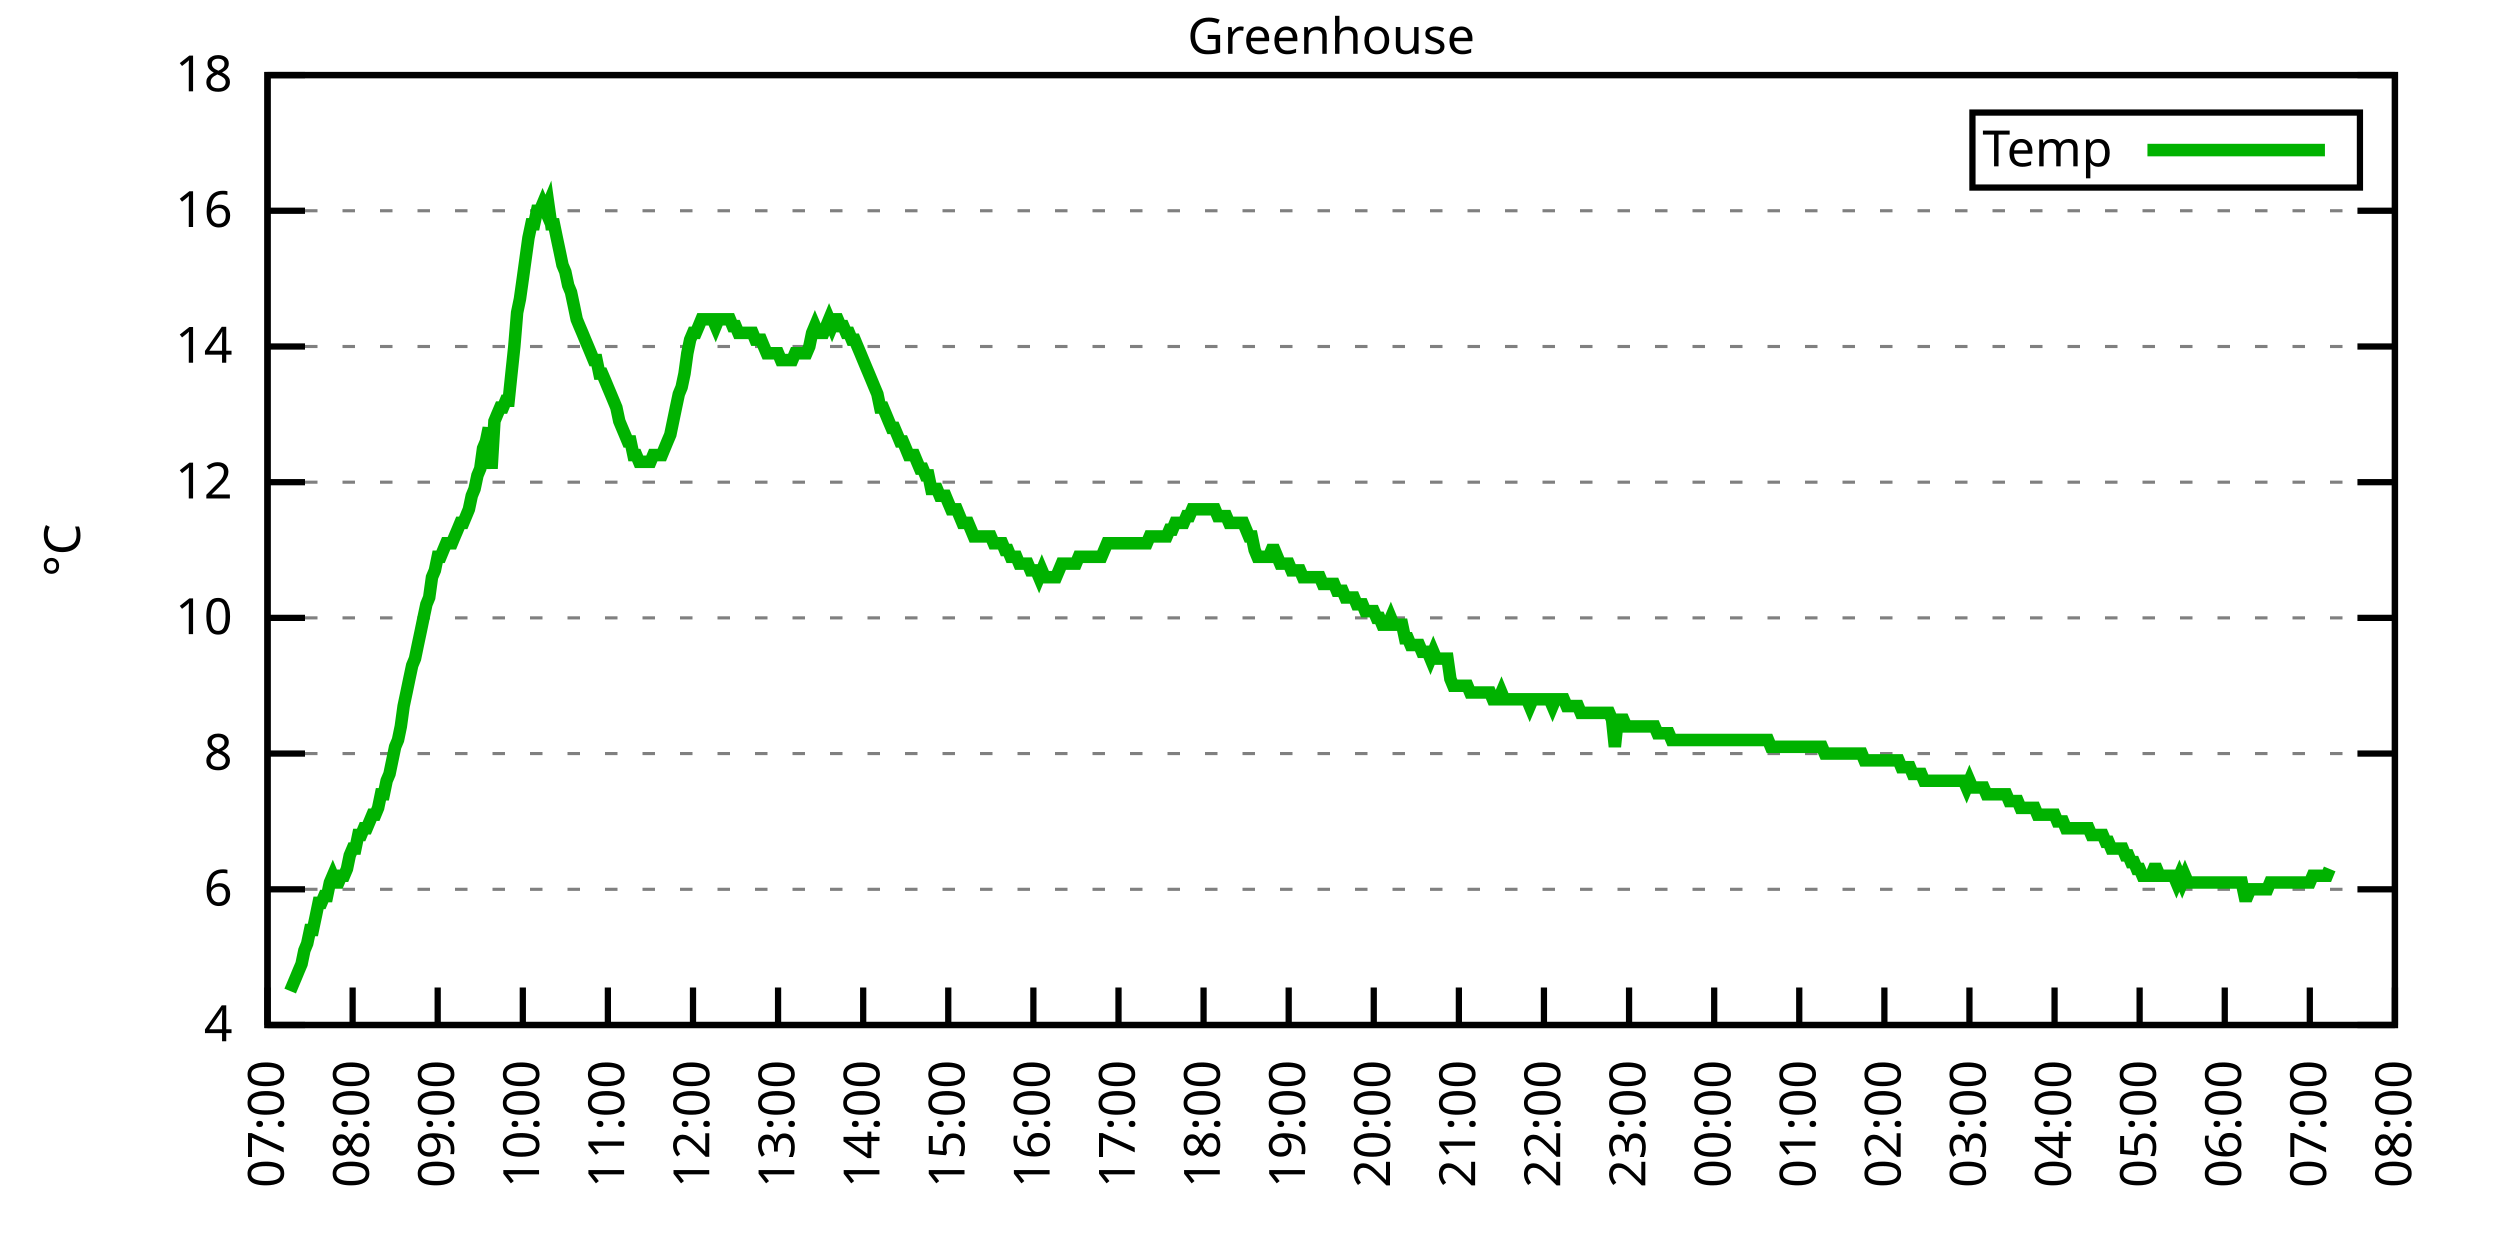
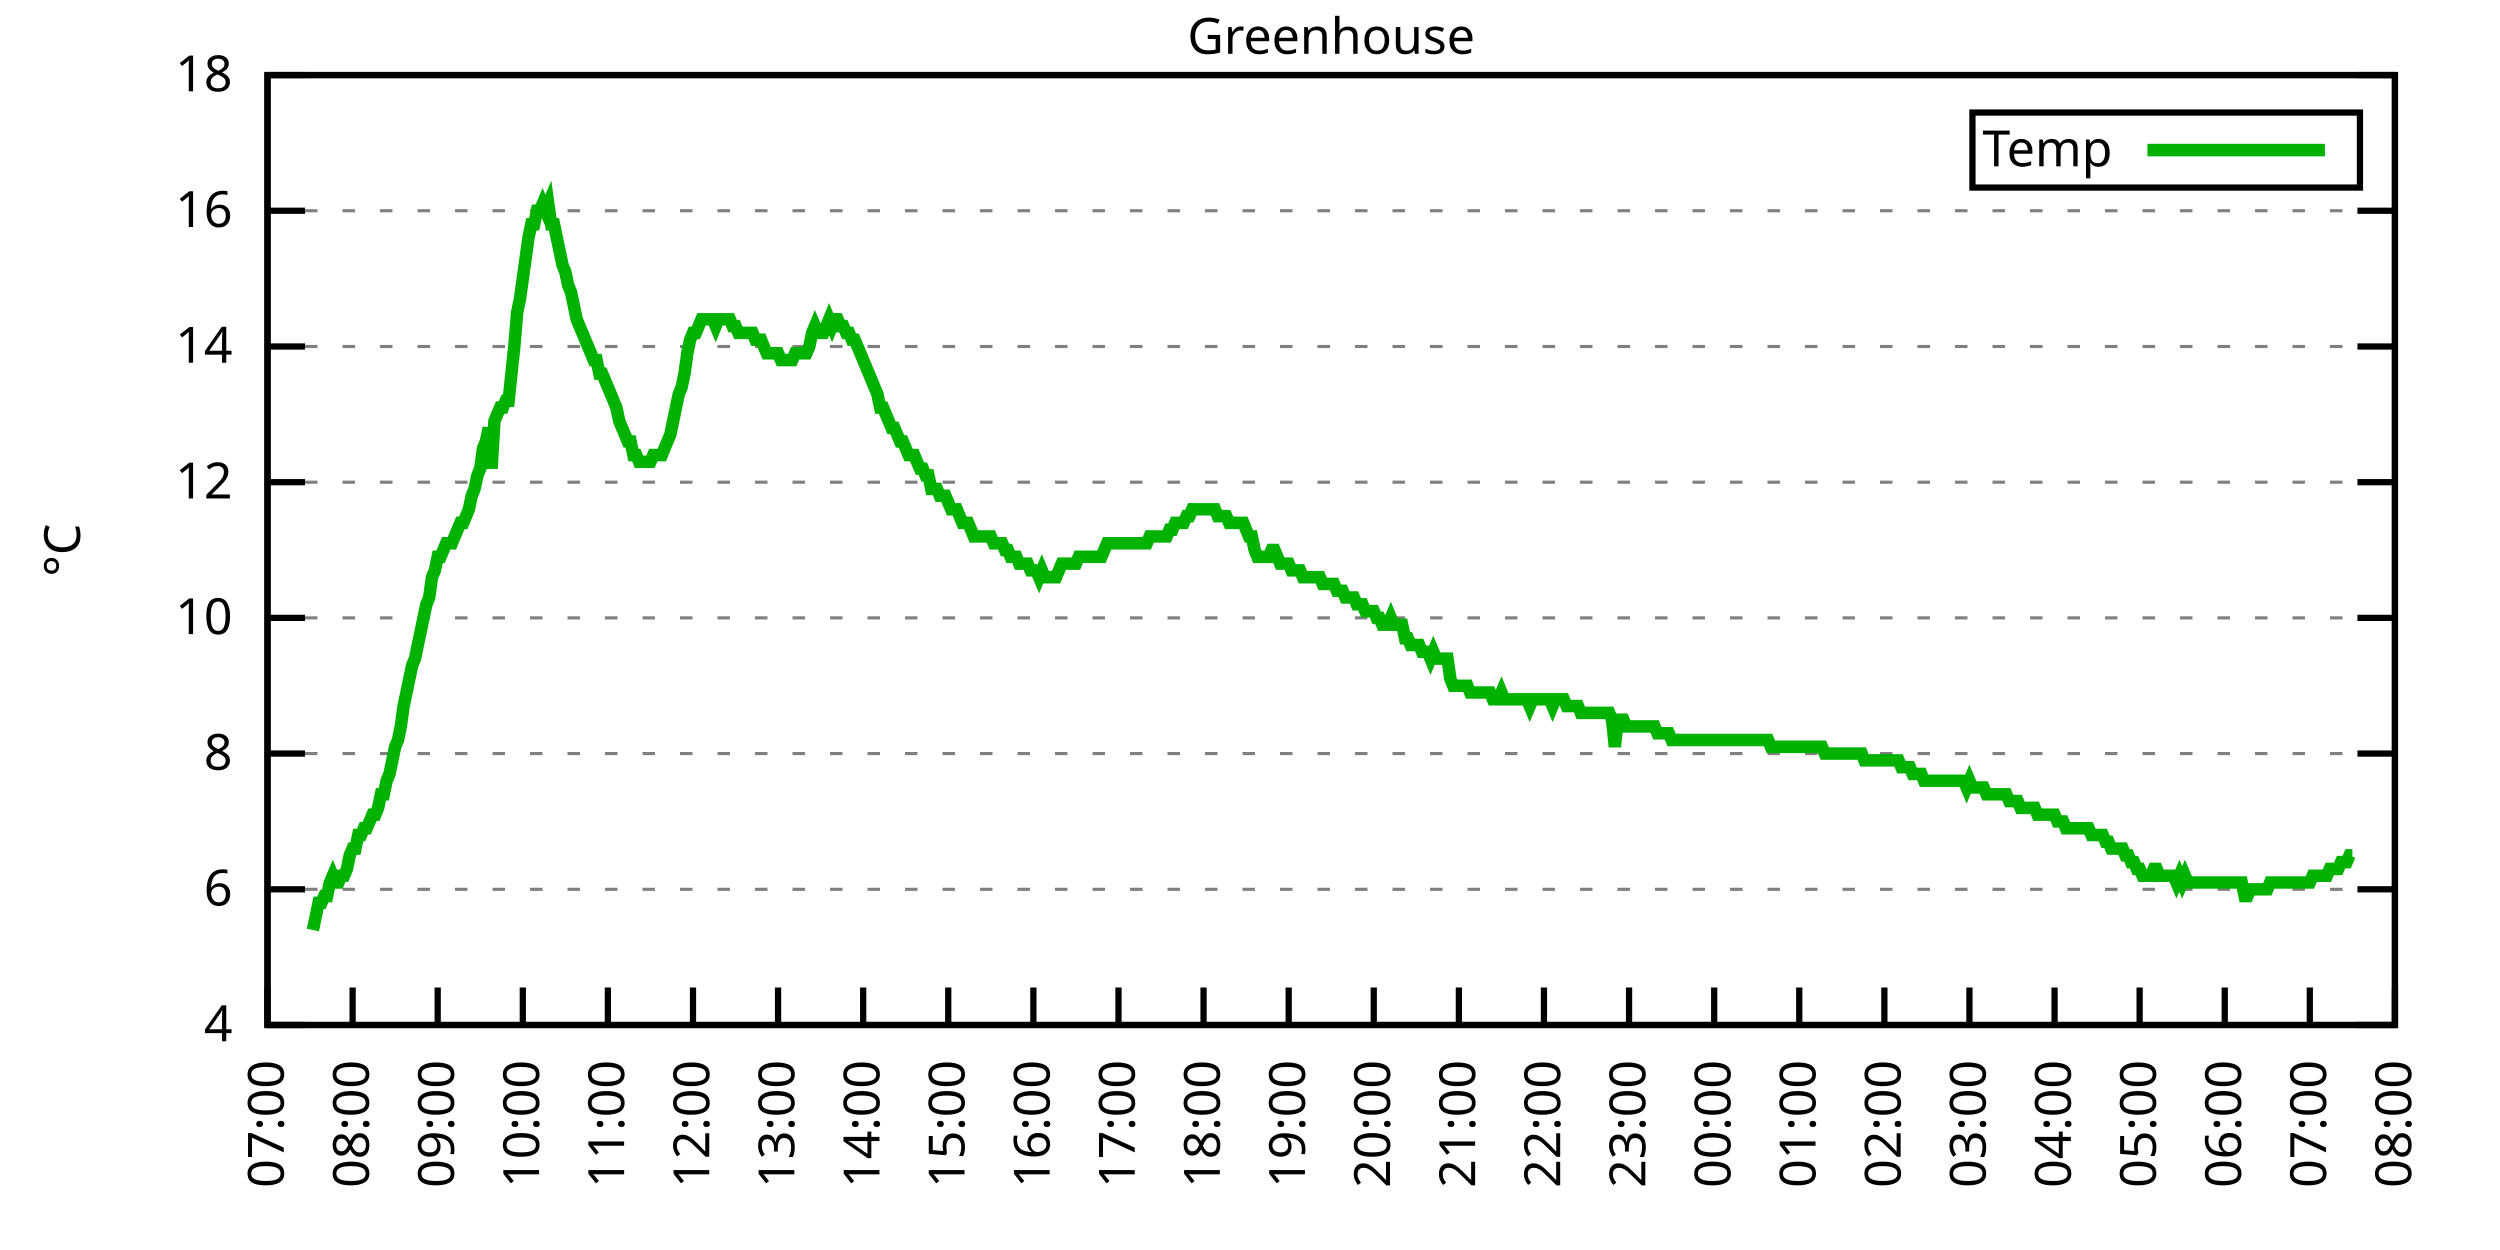
<svg xmlns="http://www.w3.org/2000/svg" xmlns:xlink="http://www.w3.org/1999/xlink" width="400" height="200" viewBox="0 0 400 200">
  <g id="gnuplot_canvas">
    <rect x="0" y="0" width="400" height="200" fill="none" />
    <defs>
      <circle id="gpDot" r="0.5" stroke-width="0.5" stroke="currentColor" />
      <path id="gpPt0" stroke-width="0.333" stroke="currentColor" d="M-1,0 h2 M0,-1 v2" />
      <path id="gpPt1" stroke-width="0.333" stroke="currentColor" d="M-1,-1 L1,1 M1,-1 L-1,1" />
      <path id="gpPt2" stroke-width="0.333" stroke="currentColor" d="M-1,0 L1,0 M0,-1 L0,1 M-1,-1 L1,1 M-1,1 L1,-1" />
      <rect id="gpPt3" stroke-width="0.333" stroke="currentColor" x="-1" y="-1" width="2" height="2" />
      <rect id="gpPt4" stroke-width="0.333" stroke="currentColor" fill="currentColor" x="-1" y="-1" width="2" height="2" />
      <circle id="gpPt5" stroke-width="0.333" stroke="currentColor" cx="0" cy="0" r="1" />
      <use xlink:href="#gpPt5" id="gpPt6" fill="currentColor" stroke="none" />
      <path id="gpPt7" stroke-width="0.333" stroke="currentColor" d="M0,-1.33 L-1.33,0.67 L1.33,0.67 z" />
      <use xlink:href="#gpPt7" id="gpPt8" fill="currentColor" stroke="none" />
      <use xlink:href="#gpPt7" id="gpPt9" stroke="currentColor" transform="rotate(180)" />
      <use xlink:href="#gpPt9" id="gpPt10" fill="currentColor" stroke="none" />
      <use xlink:href="#gpPt3" id="gpPt11" stroke="currentColor" transform="rotate(45)" />
      <use xlink:href="#gpPt11" id="gpPt12" fill="currentColor" stroke="none" />
      <path id="gpPt13" stroke-width="0.333" stroke="currentColor" d="M0,1.330 L1.265,0.411 L0.782,-1.067 L-0.782,-1.076 L-1.265,0.411 z" />
      <use xlink:href="#gpPt13" id="gpPt14" fill="currentColor" stroke="none" />
      <filter id="textbox" filterUnits="objectBoundingBox" x="0" y="0" height="1" width="1">
        <feFlood flood-color="white" flood-opacity="1" result="bgnd" />
        <feComposite in="SourceGraphic" in2="bgnd" operator="atop" />
      </filter>
      <filter id="greybox" filterUnits="objectBoundingBox" x="0" y="0" height="1" width="1">
        <feFlood flood-color="lightgrey" flood-opacity="1" result="grey" />
        <feComposite in="SourceGraphic" in2="grey" operator="atop" />
      </filter>
    </defs>
    <g fill="none" color="white" stroke="currentColor" stroke-width="1.00" stroke-linecap="butt" stroke-linejoin="miter">
</g>
    <g fill="none" color="black" stroke="currentColor" stroke-width="1.00" stroke-linecap="butt" stroke-linejoin="miter">
      <g stroke="none" shape-rendering="crispEdges">
        <polygon fill="rgb(255, 255, 255)" points="42.80,164.00 383.18,164.00 383.18,12.02 42.80,12.02 " />
      </g>
    </g>
    <g fill="none" color="black" stroke="currentColor" stroke-width="1.00" stroke-linecap="butt" stroke-linejoin="miter">
</g>
    <g fill="none" color="black" stroke="black" stroke-width="0.50" stroke-linecap="butt" stroke-linejoin="miter">
</g>
    <g fill="none" color="gray" stroke="currentColor" stroke-width="0.50" stroke-linecap="butt" stroke-linejoin="miter">
      <path stroke="gray" stroke-dasharray="2,4" class="gridline" d="M42.80,164.00 L383.19,164.00  " />
    </g>
    <g fill="none" color="gray" stroke="gray" stroke-width="1.00" stroke-linecap="butt" stroke-linejoin="miter">
</g>
    <g fill="none" color="black" stroke="currentColor" stroke-width="1.00" stroke-linecap="butt" stroke-linejoin="miter">
      <path stroke="black" d="M42.80,164.00 L48.80,164.00 M383.19,164.00 L377.19,164.00  " />
      <g transform="translate(37.20,166.60)" stroke="none" fill="black" font-family="Sans" font-size="8.00" text-anchor="end">
        <text>
          <tspan font-family="Sans"> 4</tspan>
        </text>
      </g>
    </g>
    <g fill="none" color="black" stroke="currentColor" stroke-width="1.00" stroke-linecap="butt" stroke-linejoin="miter">
</g>
    <g fill="none" color="black" stroke="black" stroke-width="0.50" stroke-linecap="butt" stroke-linejoin="miter">
</g>
    <g fill="none" color="gray" stroke="currentColor" stroke-width="0.50" stroke-linecap="butt" stroke-linejoin="miter">
      <path stroke="gray" stroke-dasharray="2,4" class="gridline" d="M42.80,142.29 L383.19,142.29  " />
    </g>
    <g fill="none" color="gray" stroke="gray" stroke-width="1.00" stroke-linecap="butt" stroke-linejoin="miter">
</g>
    <g fill="none" color="black" stroke="currentColor" stroke-width="1.00" stroke-linecap="butt" stroke-linejoin="miter">
      <path stroke="black" d="M42.80,142.29 L48.80,142.29 M383.19,142.29 L377.19,142.29  " />
      <g transform="translate(37.20,144.89)" stroke="none" fill="black" font-family="Sans" font-size="8.00" text-anchor="end">
        <text>
          <tspan font-family="Sans"> 6</tspan>
        </text>
      </g>
    </g>
    <g fill="none" color="black" stroke="currentColor" stroke-width="1.00" stroke-linecap="butt" stroke-linejoin="miter">
</g>
    <g fill="none" color="black" stroke="black" stroke-width="0.50" stroke-linecap="butt" stroke-linejoin="miter">
</g>
    <g fill="none" color="gray" stroke="currentColor" stroke-width="0.50" stroke-linecap="butt" stroke-linejoin="miter">
      <path stroke="gray" stroke-dasharray="2,4" class="gridline" d="M42.80,120.57 L383.19,120.57  " />
    </g>
    <g fill="none" color="gray" stroke="gray" stroke-width="1.00" stroke-linecap="butt" stroke-linejoin="miter">
</g>
    <g fill="none" color="black" stroke="currentColor" stroke-width="1.00" stroke-linecap="butt" stroke-linejoin="miter">
      <path stroke="black" d="M42.80,120.57 L48.80,120.57 M383.19,120.57 L377.19,120.57  " />
      <g transform="translate(37.20,123.17)" stroke="none" fill="black" font-family="Sans" font-size="8.00" text-anchor="end">
        <text>
          <tspan font-family="Sans"> 8</tspan>
        </text>
      </g>
    </g>
    <g fill="none" color="black" stroke="currentColor" stroke-width="1.00" stroke-linecap="butt" stroke-linejoin="miter">
</g>
    <g fill="none" color="black" stroke="black" stroke-width="0.50" stroke-linecap="butt" stroke-linejoin="miter">
</g>
    <g fill="none" color="gray" stroke="currentColor" stroke-width="0.50" stroke-linecap="butt" stroke-linejoin="miter">
      <path stroke="gray" stroke-dasharray="2,4" class="gridline" d="M42.80,98.86 L383.19,98.86  " />
    </g>
    <g fill="none" color="gray" stroke="gray" stroke-width="1.00" stroke-linecap="butt" stroke-linejoin="miter">
</g>
    <g fill="none" color="black" stroke="currentColor" stroke-width="1.00" stroke-linecap="butt" stroke-linejoin="miter">
      <path stroke="black" d="M42.80,98.86 L48.80,98.86 M383.19,98.86 L377.19,98.86  " />
      <g transform="translate(37.20,101.46)" stroke="none" fill="black" font-family="Sans" font-size="8.00" text-anchor="end">
        <text>
          <tspan font-family="Sans"> 10</tspan>
        </text>
      </g>
    </g>
    <g fill="none" color="black" stroke="currentColor" stroke-width="1.00" stroke-linecap="butt" stroke-linejoin="miter">
</g>
    <g fill="none" color="black" stroke="black" stroke-width="0.50" stroke-linecap="butt" stroke-linejoin="miter">
</g>
    <g fill="none" color="gray" stroke="currentColor" stroke-width="0.50" stroke-linecap="butt" stroke-linejoin="miter">
      <path stroke="gray" stroke-dasharray="2,4" class="gridline" d="M42.80,77.15 L383.19,77.15  " />
    </g>
    <g fill="none" color="gray" stroke="gray" stroke-width="1.00" stroke-linecap="butt" stroke-linejoin="miter">
</g>
    <g fill="none" color="black" stroke="currentColor" stroke-width="1.00" stroke-linecap="butt" stroke-linejoin="miter">
      <path stroke="black" d="M42.80,77.15 L48.80,77.15 M383.19,77.15 L377.19,77.15  " />
      <g transform="translate(37.20,79.75)" stroke="none" fill="black" font-family="Sans" font-size="8.00" text-anchor="end">
        <text>
          <tspan font-family="Sans"> 12</tspan>
        </text>
      </g>
    </g>
    <g fill="none" color="black" stroke="currentColor" stroke-width="1.00" stroke-linecap="butt" stroke-linejoin="miter">
</g>
    <g fill="none" color="black" stroke="black" stroke-width="0.50" stroke-linecap="butt" stroke-linejoin="miter">
</g>
    <g fill="none" color="gray" stroke="currentColor" stroke-width="0.50" stroke-linecap="butt" stroke-linejoin="miter">
      <path stroke="gray" stroke-dasharray="2,4" class="gridline" d="M42.80,55.44 L383.19,55.44  " />
    </g>
    <g fill="none" color="gray" stroke="gray" stroke-width="1.00" stroke-linecap="butt" stroke-linejoin="miter">
</g>
    <g fill="none" color="black" stroke="currentColor" stroke-width="1.00" stroke-linecap="butt" stroke-linejoin="miter">
      <path stroke="black" d="M42.80,55.44 L48.80,55.44 M383.19,55.44 L377.19,55.44  " />
      <g transform="translate(37.20,58.04)" stroke="none" fill="black" font-family="Sans" font-size="8.00" text-anchor="end">
        <text>
          <tspan font-family="Sans"> 14</tspan>
        </text>
      </g>
    </g>
    <g fill="none" color="black" stroke="currentColor" stroke-width="1.00" stroke-linecap="butt" stroke-linejoin="miter">
</g>
    <g fill="none" color="black" stroke="black" stroke-width="0.50" stroke-linecap="butt" stroke-linejoin="miter">
</g>
    <g fill="none" color="gray" stroke="currentColor" stroke-width="0.50" stroke-linecap="butt" stroke-linejoin="miter">
      <path stroke="gray" stroke-dasharray="2,4" class="gridline" d="M42.80,33.72 L383.19,33.72  " />
    </g>
    <g fill="none" color="gray" stroke="gray" stroke-width="1.00" stroke-linecap="butt" stroke-linejoin="miter">
</g>
    <g fill="none" color="black" stroke="currentColor" stroke-width="1.00" stroke-linecap="butt" stroke-linejoin="miter">
      <path stroke="black" d="M42.80,33.72 L48.80,33.72 M383.19,33.72 L377.19,33.72  " />
      <g transform="translate(37.20,36.32)" stroke="none" fill="black" font-family="Sans" font-size="8.00" text-anchor="end">
        <text>
          <tspan font-family="Sans"> 16</tspan>
        </text>
      </g>
    </g>
    <g fill="none" color="black" stroke="currentColor" stroke-width="1.00" stroke-linecap="butt" stroke-linejoin="miter">
</g>
    <g fill="none" color="black" stroke="black" stroke-width="0.50" stroke-linecap="butt" stroke-linejoin="miter">
</g>
    <g fill="none" color="gray" stroke="currentColor" stroke-width="0.50" stroke-linecap="butt" stroke-linejoin="miter">
      <path stroke="gray" stroke-dasharray="2,4" class="gridline" d="M42.80,12.01 L383.19,12.01  " />
    </g>
    <g fill="none" color="gray" stroke="gray" stroke-width="1.00" stroke-linecap="butt" stroke-linejoin="miter">
</g>
    <g fill="none" color="black" stroke="currentColor" stroke-width="1.00" stroke-linecap="butt" stroke-linejoin="miter">
      <path stroke="black" d="M42.80,12.01 L48.80,12.01 M383.19,12.01 L377.19,12.01  " />
      <g transform="translate(37.20,14.61)" stroke="none" fill="black" font-family="Sans" font-size="8.00" text-anchor="end">
        <text>
          <tspan font-family="Sans"> 18</tspan>
        </text>
      </g>
    </g>
    <g fill="none" color="black" stroke="currentColor" stroke-width="1.00" stroke-linecap="butt" stroke-linejoin="miter">
      <path stroke="black" d="M42.80,164.00 L42.80,158.00  " />
      <g transform="translate(45.40,169.60) rotate(270.00)" stroke="none" fill="black" font-family="Sans" font-size="8.00" text-anchor="end">
        <text>
          <tspan font-family="Sans">07:00</tspan>
        </text>
      </g>
    </g>
    <g fill="none" color="black" stroke="currentColor" stroke-width="1.00" stroke-linecap="butt" stroke-linejoin="miter">
      <path stroke="black" d="M56.42,164.00 L56.42,158.00  " />
      <g transform="translate(59.02,169.60) rotate(270.00)" stroke="none" fill="black" font-family="Sans" font-size="8.00" text-anchor="end">
        <text>
          <tspan font-family="Sans">08:00</tspan>
        </text>
      </g>
    </g>
    <g fill="none" color="black" stroke="currentColor" stroke-width="1.00" stroke-linecap="butt" stroke-linejoin="miter">
      <path stroke="black" d="M70.03,164.00 L70.03,158.00  " />
      <g transform="translate(72.63,169.60) rotate(270.00)" stroke="none" fill="black" font-family="Sans" font-size="8.00" text-anchor="end">
        <text>
          <tspan font-family="Sans">09:00</tspan>
        </text>
      </g>
    </g>
    <g fill="none" color="black" stroke="currentColor" stroke-width="1.00" stroke-linecap="butt" stroke-linejoin="miter">
      <path stroke="black" d="M83.65,164.00 L83.65,158.00  " />
      <g transform="translate(86.25,169.60) rotate(270.00)" stroke="none" fill="black" font-family="Sans" font-size="8.00" text-anchor="end">
        <text>
          <tspan font-family="Sans">10:00</tspan>
        </text>
      </g>
    </g>
    <g fill="none" color="black" stroke="currentColor" stroke-width="1.00" stroke-linecap="butt" stroke-linejoin="miter">
      <path stroke="black" d="M97.26,164.00 L97.26,158.00  " />
      <g transform="translate(99.86,169.60) rotate(270.00)" stroke="none" fill="black" font-family="Sans" font-size="8.00" text-anchor="end">
        <text>
          <tspan font-family="Sans">11:00</tspan>
        </text>
      </g>
    </g>
    <g fill="none" color="black" stroke="currentColor" stroke-width="1.00" stroke-linecap="butt" stroke-linejoin="miter">
      <path stroke="black" d="M110.88,164.00 L110.88,158.00  " />
      <g transform="translate(113.48,169.60) rotate(270.00)" stroke="none" fill="black" font-family="Sans" font-size="8.00" text-anchor="end">
        <text>
          <tspan font-family="Sans">12:00</tspan>
        </text>
      </g>
    </g>
    <g fill="none" color="black" stroke="currentColor" stroke-width="1.00" stroke-linecap="butt" stroke-linejoin="miter">
      <path stroke="black" d="M124.49,164.00 L124.49,158.00  " />
      <g transform="translate(127.09,169.60) rotate(270.00)" stroke="none" fill="black" font-family="Sans" font-size="8.00" text-anchor="end">
        <text>
          <tspan font-family="Sans">13:00</tspan>
        </text>
      </g>
    </g>
    <g fill="none" color="black" stroke="currentColor" stroke-width="1.00" stroke-linecap="butt" stroke-linejoin="miter">
      <path stroke="black" d="M138.11,164.00 L138.11,158.00  " />
      <g transform="translate(140.71,169.60) rotate(270.00)" stroke="none" fill="black" font-family="Sans" font-size="8.00" text-anchor="end">
        <text>
          <tspan font-family="Sans">14:00</tspan>
        </text>
      </g>
    </g>
    <g fill="none" color="black" stroke="currentColor" stroke-width="1.00" stroke-linecap="butt" stroke-linejoin="miter">
      <path stroke="black" d="M151.72,164.00 L151.72,158.00  " />
      <g transform="translate(154.32,169.60) rotate(270.00)" stroke="none" fill="black" font-family="Sans" font-size="8.00" text-anchor="end">
        <text>
          <tspan font-family="Sans">15:00</tspan>
        </text>
      </g>
    </g>
    <g fill="none" color="black" stroke="currentColor" stroke-width="1.00" stroke-linecap="butt" stroke-linejoin="miter">
      <path stroke="black" d="M165.34,164.00 L165.34,158.00  " />
      <g transform="translate(167.94,169.60) rotate(270.00)" stroke="none" fill="black" font-family="Sans" font-size="8.00" text-anchor="end">
        <text>
          <tspan font-family="Sans">16:00</tspan>
        </text>
      </g>
    </g>
    <g fill="none" color="black" stroke="currentColor" stroke-width="1.00" stroke-linecap="butt" stroke-linejoin="miter">
      <path stroke="black" d="M178.96,164.00 L178.96,158.00  " />
      <g transform="translate(181.56,169.60) rotate(270.00)" stroke="none" fill="black" font-family="Sans" font-size="8.00" text-anchor="end">
        <text>
          <tspan font-family="Sans">17:00</tspan>
        </text>
      </g>
    </g>
    <g fill="none" color="black" stroke="currentColor" stroke-width="1.00" stroke-linecap="butt" stroke-linejoin="miter">
      <path stroke="black" d="M192.57,164.00 L192.57,158.00  " />
      <g transform="translate(195.17,169.60) rotate(270.00)" stroke="none" fill="black" font-family="Sans" font-size="8.00" text-anchor="end">
        <text>
          <tspan font-family="Sans">18:00</tspan>
        </text>
      </g>
    </g>
    <g fill="none" color="black" stroke="currentColor" stroke-width="1.00" stroke-linecap="butt" stroke-linejoin="miter">
      <path stroke="black" d="M206.19,164.00 L206.19,158.00  " />
      <g transform="translate(208.79,169.60) rotate(270.00)" stroke="none" fill="black" font-family="Sans" font-size="8.00" text-anchor="end">
        <text>
          <tspan font-family="Sans">19:00</tspan>
        </text>
      </g>
    </g>
    <g fill="none" color="black" stroke="currentColor" stroke-width="1.00" stroke-linecap="butt" stroke-linejoin="miter">
      <path stroke="black" d="M219.80,164.00 L219.80,158.00  " />
      <g transform="translate(222.40,169.60) rotate(270.00)" stroke="none" fill="black" font-family="Sans" font-size="8.00" text-anchor="end">
        <text>
          <tspan font-family="Sans">20:00</tspan>
        </text>
      </g>
    </g>
    <g fill="none" color="black" stroke="currentColor" stroke-width="1.00" stroke-linecap="butt" stroke-linejoin="miter">
      <path stroke="black" d="M233.42,164.00 L233.42,158.00  " />
      <g transform="translate(236.02,169.60) rotate(270.00)" stroke="none" fill="black" font-family="Sans" font-size="8.00" text-anchor="end">
        <text>
          <tspan font-family="Sans">21:00</tspan>
        </text>
      </g>
    </g>
    <g fill="none" color="black" stroke="currentColor" stroke-width="1.00" stroke-linecap="butt" stroke-linejoin="miter">
      <path stroke="black" d="M247.03,164.00 L247.03,158.00  " />
      <g transform="translate(249.63,169.60) rotate(270.00)" stroke="none" fill="black" font-family="Sans" font-size="8.00" text-anchor="end">
        <text>
          <tspan font-family="Sans">22:00</tspan>
        </text>
      </g>
    </g>
    <g fill="none" color="black" stroke="currentColor" stroke-width="1.00" stroke-linecap="butt" stroke-linejoin="miter">
      <path stroke="black" d="M260.65,164.00 L260.65,158.00  " />
      <g transform="translate(263.25,169.60) rotate(270.00)" stroke="none" fill="black" font-family="Sans" font-size="8.00" text-anchor="end">
        <text>
          <tspan font-family="Sans">23:00</tspan>
        </text>
      </g>
    </g>
    <g fill="none" color="black" stroke="currentColor" stroke-width="1.00" stroke-linecap="butt" stroke-linejoin="miter">
      <path stroke="black" d="M274.27,164.00 L274.27,158.00  " />
      <g transform="translate(276.87,169.60) rotate(270.00)" stroke="none" fill="black" font-family="Sans" font-size="8.00" text-anchor="end">
        <text>
          <tspan font-family="Sans">00:00</tspan>
        </text>
      </g>
    </g>
    <g fill="none" color="black" stroke="currentColor" stroke-width="1.00" stroke-linecap="butt" stroke-linejoin="miter">
      <path stroke="black" d="M287.88,164.00 L287.88,158.00  " />
      <g transform="translate(290.48,169.60) rotate(270.00)" stroke="none" fill="black" font-family="Sans" font-size="8.00" text-anchor="end">
        <text>
          <tspan font-family="Sans">01:00</tspan>
        </text>
      </g>
    </g>
    <g fill="none" color="black" stroke="currentColor" stroke-width="1.00" stroke-linecap="butt" stroke-linejoin="miter">
      <path stroke="black" d="M301.50,164.00 L301.50,158.00  " />
      <g transform="translate(304.10,169.60) rotate(270.00)" stroke="none" fill="black" font-family="Sans" font-size="8.00" text-anchor="end">
        <text>
          <tspan font-family="Sans">02:00</tspan>
        </text>
      </g>
    </g>
    <g fill="none" color="black" stroke="currentColor" stroke-width="1.00" stroke-linecap="butt" stroke-linejoin="miter">
      <path stroke="black" d="M315.11,164.00 L315.11,158.00  " />
      <g transform="translate(317.71,169.60) rotate(270.00)" stroke="none" fill="black" font-family="Sans" font-size="8.00" text-anchor="end">
        <text>
          <tspan font-family="Sans">03:00</tspan>
        </text>
      </g>
    </g>
    <g fill="none" color="black" stroke="currentColor" stroke-width="1.00" stroke-linecap="butt" stroke-linejoin="miter">
      <path stroke="black" d="M328.73,164.00 L328.73,158.00  " />
      <g transform="translate(331.33,169.60) rotate(270.00)" stroke="none" fill="black" font-family="Sans" font-size="8.00" text-anchor="end">
        <text>
          <tspan font-family="Sans">04:00</tspan>
        </text>
      </g>
    </g>
    <g fill="none" color="black" stroke="currentColor" stroke-width="1.00" stroke-linecap="butt" stroke-linejoin="miter">
      <path stroke="black" d="M342.34,164.00 L342.34,158.00  " />
      <g transform="translate(344.94,169.60) rotate(270.00)" stroke="none" fill="black" font-family="Sans" font-size="8.00" text-anchor="end">
        <text>
          <tspan font-family="Sans">05:00</tspan>
        </text>
      </g>
    </g>
    <g fill="none" color="black" stroke="currentColor" stroke-width="1.00" stroke-linecap="butt" stroke-linejoin="miter">
      <path stroke="black" d="M355.96,164.00 L355.96,158.00  " />
      <g transform="translate(358.56,169.60) rotate(270.00)" stroke="none" fill="black" font-family="Sans" font-size="8.00" text-anchor="end">
        <text>
          <tspan font-family="Sans">06:00</tspan>
        </text>
      </g>
    </g>
    <g fill="none" color="black" stroke="currentColor" stroke-width="1.00" stroke-linecap="butt" stroke-linejoin="miter">
      <path stroke="black" d="M369.57,164.00 L369.57,158.00  " />
      <g transform="translate(372.17,169.60) rotate(270.00)" stroke="none" fill="black" font-family="Sans" font-size="8.00" text-anchor="end">
        <text>
          <tspan font-family="Sans">07:00</tspan>
        </text>
      </g>
    </g>
    <g fill="none" color="black" stroke="currentColor" stroke-width="1.00" stroke-linecap="butt" stroke-linejoin="miter">
      <path stroke="black" d="M383.19,164.00 L383.19,158.00  " />
      <g transform="translate(385.79,169.60) rotate(270.00)" stroke="none" fill="black" font-family="Sans" font-size="8.00" text-anchor="end">
        <text>
          <tspan font-family="Sans">08:00</tspan>
        </text>
      </g>
    </g>
    <g fill="none" color="black" stroke="currentColor" stroke-width="1.00" stroke-linecap="butt" stroke-linejoin="miter">
</g>
    <g fill="none" color="black" stroke="currentColor" stroke-width="1.00" stroke-linecap="butt" stroke-linejoin="miter">
      <path stroke="black" d="M42.80,12.01 L42.80,164.00 L383.19,164.00 L383.19,12.01 L42.80,12.01 Z  " />
    </g>
    <g fill="none" color="black" stroke="currentColor" stroke-width="1.00" stroke-linecap="butt" stroke-linejoin="miter">
</g>
    <g fill="none" color="black" stroke="currentColor" stroke-width="1.00" stroke-linecap="butt" stroke-linejoin="miter">
      <path stroke="black" d="M315.59,30.01 L315.59,18.01 L377.59,18.01 L377.59,30.01 L315.59,30.01 Z  " />
    </g>
    <g id="Greenhouse_plot_1">
      <g fill="none" color="white" stroke="black" stroke-width="2.00" stroke-linecap="butt" stroke-linejoin="miter">
</g>
      <g fill="none" color="black" stroke="currentColor" stroke-width="2.00" stroke-linecap="butt" stroke-linejoin="miter">
        <g transform="translate(337.99,26.61)" stroke="none" fill="black" font-family="Sans" font-size="8.00" text-anchor="end">
          <text>
            <tspan font-family="Sans">Temp</tspan>
          </text>
        </g>
      </g>
      <g fill="none" color="black" stroke="currentColor" stroke-width="2.00" stroke-linecap="butt" stroke-linejoin="miter">
-         <path stroke="rgb(  0, 178,   0)" d="M343.59,24.01 L371.99,24.01 M46.43,158.57 L46.88,157.49 L47.34,156.40 L47.79,155.31 L48.25,154.23 L48.70,152.06   L49.15,150.97 L49.61,148.80 L50.06,148.80 L50.52,146.63 L50.97,144.46 L51.42,144.46 L51.88,143.37 L52.33,143.37   L52.78,141.20 L53.24,140.12 L53.69,141.20 L54.15,141.20 L54.60,140.12 L55.05,140.12 L55.51,139.03 L55.96,136.86   L56.42,135.77 L56.87,135.77 L57.32,133.60 L57.78,133.60 L58.23,132.52 L58.68,132.52 L59.14,131.43 L59.59,130.35   L60.05,130.35 L60.50,129.26 L60.95,127.09 L61.41,127.09 L61.86,124.92 L62.32,123.83 L62.77,121.66 L63.22,119.49   L63.68,118.40 L64.13,116.23 L64.58,112.97 L65.04,110.80 L65.49,108.63 L65.95,106.46 L66.40,105.38 L66.85,103.20   L67.31,101.03 L67.76,98.86 L68.22,96.69 L68.67,95.60 L69.12,92.35 L69.58,91.26 L70.03,89.09 L70.49,89.09   L70.94,88.00 L71.39,86.92 L71.85,86.92 L72.30,86.92 L72.75,85.83 L73.21,84.75 L73.66,83.66 L74.12,83.66   L74.57,82.58 L75.02,81.49 L75.48,79.32 L75.93,78.23 L76.39,76.06 L76.84,74.98 L77.29,71.72 L77.75,70.63   L78.20,68.46 L78.65,74.98 L79.11,67.38 L79.56,66.29 L80.02,65.21 L80.47,65.21 L80.92,64.12 L81.38,64.12   L81.83,59.78 L82.29,55.44 L82.74,50.01 L83.19,47.84 L83.65,44.58 L84.10,41.32 L84.55,38.07 L85.01,35.89   L85.46,35.89 L85.92,33.72 L86.37,33.72 L86.82,32.64 L87.28,33.72 L87.73,32.64 L88.19,35.89 L88.64,35.89   L89.09,38.07 L89.55,40.24 L90.00,42.41 L90.45,43.49 L90.91,45.66 L91.36,46.75 L91.82,48.92 L92.27,51.09   L92.72,52.18 L93.18,53.26 L93.63,54.35 L94.09,55.44 L94.54,56.52 L94.99,57.61 L95.45,57.61 L95.90,59.78   L96.35,59.78 L96.81,60.86 L97.26,61.95 L97.72,63.04 L98.17,64.12 L98.62,65.21 L99.08,67.38 L99.53,68.46   L99.99,69.55 L100.44,70.63 L100.89,70.63 L101.35,72.81 L101.80,72.81 L102.25,73.89 L102.71,73.89 L103.16,73.89   L103.62,73.89 L104.07,73.89 L104.52,72.81 L104.98,72.81 L105.43,72.81 L105.89,72.81 L106.34,71.72 L106.79,70.63   L107.25,69.55 L107.70,67.38 L108.15,65.21 L108.61,63.04 L109.06,61.95 L109.52,59.78 L109.97,56.52 L110.42,54.35   L110.88,53.26 L111.33,53.26 L111.79,52.18 L112.24,51.09 L112.69,51.09 L113.15,51.09 L113.60,51.09 L114.05,51.09   L114.51,52.18 L114.96,51.09 L115.42,51.09 L115.87,51.09 L116.32,51.09 L116.78,51.09 L117.23,52.18 L117.69,52.18   L118.14,53.26 L118.59,53.26 L119.05,53.26 L119.50,53.26 L119.96,53.26 L120.41,53.26 L120.86,54.35 L121.32,54.35   L121.77,54.35 L122.22,55.44 L122.68,56.52 L123.13,56.52 L123.59,56.52 L124.04,56.52 L124.49,56.52 L124.95,57.61   L125.40,57.61 L125.86,57.61 L126.31,57.61 L126.76,57.61 L127.22,56.52 L127.67,56.52 L128.12,56.52 L128.58,56.52   L129.03,56.52 L129.49,55.44 L129.94,53.26 L130.39,52.18 L130.85,53.26 L131.30,53.26 L131.76,53.26 L132.21,52.18   L132.66,51.09 L133.12,52.18 L133.57,51.09 L134.02,51.09 L134.48,52.18 L134.93,52.18 L135.39,53.26 L135.84,53.26   L136.29,54.35 L136.75,54.35 L137.20,55.44 L137.66,56.52 L138.11,57.61 L138.56,58.69 L139.02,59.78 L139.47,60.86   L139.92,61.95 L140.38,63.04 L140.83,65.21 L141.29,65.21 L141.74,66.29 L142.19,67.38 L142.65,68.46 L143.10,68.46   L143.56,69.55 L144.01,70.63 L144.46,70.63 L144.92,71.72 L145.37,72.81 L145.82,72.81 L146.28,72.81 L146.73,73.89   L147.19,74.98 L147.64,74.98 L148.09,76.06 L148.55,76.06 L149.00,78.23 L149.46,78.23 L149.91,78.23 L150.36,79.32   L150.82,79.32 L151.27,79.32 L151.72,80.41 L152.18,81.49 L152.63,81.49 L153.09,81.49 L153.54,82.58 L153.99,83.66   L154.45,83.66 L154.90,83.66 L155.36,84.75 L155.81,85.83 L156.26,85.83 L156.72,85.83 L157.17,85.83 L157.62,85.83   L158.08,85.83 L158.53,85.83 L158.99,86.92 L159.44,86.92 L159.89,86.92 L160.35,86.92 L160.80,88.00 L161.26,88.00   L161.71,89.09 L162.16,89.09 L162.62,89.09 L163.07,90.18 L163.52,90.18 L163.98,90.18 L164.43,90.18 L164.89,91.26   L165.34,91.26 L165.79,91.26 L166.25,92.35 L166.70,91.26 L167.16,92.35 L167.61,92.35 L168.06,92.35 L168.52,92.35   L168.97,92.35 L169.43,91.26 L169.88,90.18 L170.33,90.18 L170.79,90.18 L171.24,90.18 L171.69,90.18 L172.15,90.18   L172.60,89.09 L173.06,89.09 L173.51,89.09 L173.96,89.09 L174.42,89.09 L174.87,89.09 L175.33,89.09 L175.78,89.09   L176.23,89.09 L176.69,88.00 L177.14,86.92 L177.59,86.92 L178.05,86.92 L178.50,86.92 L178.96,86.92 L179.41,86.92   L179.86,86.92 L180.32,86.92 L180.77,86.92 L181.23,86.92 L181.68,86.92 L182.13,86.92 L182.59,86.92 L183.04,86.92   L183.49,86.92 L183.95,85.83 L184.40,85.83 L184.86,85.83 L185.31,85.83 L185.76,85.83 L186.22,85.83 L186.67,85.83   L187.13,84.75 L187.58,84.75 L188.03,83.66 L188.49,83.66 L188.94,83.66 L189.39,83.66 L189.85,82.58 L190.30,82.58   L190.76,81.49 L191.21,81.49 L191.66,81.49 L192.12,81.49 L192.57,81.49 L193.03,81.49 L193.48,81.49 L193.93,81.49   L194.39,81.49 L194.84,82.58 L195.29,82.58 L195.75,82.58 L196.20,82.58 L196.66,83.66 L197.11,83.66 L197.56,83.66   L198.02,83.66 L198.47,83.66 L198.93,83.66 L199.38,84.75 L199.83,85.83 L200.29,85.83 L200.74,88.00 L201.19,89.09   L201.65,89.09 L202.10,89.09 L202.56,89.09 L203.01,89.09 L203.46,88.00 L203.92,88.00 L204.37,89.09 L204.83,90.18   L205.28,90.18 L205.73,90.18 L206.19,90.18 L206.64,91.26 L207.09,91.26 L207.55,91.26 L208.00,91.26 L208.46,92.35   L208.91,92.35 L209.36,92.35 L209.82,92.35 L210.27,92.35 L210.73,92.35 L211.18,92.35 L211.63,93.43 L212.09,93.43   L212.54,93.43 L213.00,93.43 L213.45,93.43 L213.90,94.52 L214.36,94.52 L214.81,94.52 L215.26,95.60 L215.72,95.60   L216.17,95.60 L216.63,95.60 L217.08,96.69 L217.53,96.69 L217.99,96.69 L218.44,97.78 L218.90,97.78 L219.35,97.78   L219.80,97.78 L220.26,98.86 L220.71,98.86 L221.16,99.95 L221.62,99.95 L222.07,99.95 L222.53,98.86 L222.98,99.95   L223.43,99.95 L223.89,99.95 L224.34,99.95 L224.80,102.12 L225.25,102.12 L225.70,103.20 L226.16,103.20 L226.61,103.20   L227.06,103.20 L227.52,104.29 L227.97,104.29 L228.43,104.29 L228.88,105.38 L229.33,104.29 L229.79,105.38 L230.24,105.38   L230.70,105.38 L231.15,105.38 L231.60,105.38 L232.06,108.63 L232.51,109.72 L232.96,109.72 L233.42,109.72 L233.87,109.72   L234.33,109.72 L234.78,109.72 L235.23,110.80 L235.69,110.80 L236.14,110.80 L236.60,110.80 L237.05,110.80 L237.50,110.80   L237.96,110.80 L238.41,110.80 L238.86,111.89 L239.32,111.89 L239.77,111.89 L240.23,110.80 L240.68,111.89 L241.13,111.89   L241.59,111.89 L242.04,111.89 L242.50,111.89 L242.95,111.89 L243.40,111.89 L243.86,111.89 L244.31,111.89 L244.76,112.97   L245.22,111.89 L245.67,111.89 L246.13,111.89 L246.58,111.89 L247.03,111.89 L247.49,111.89 L247.94,111.89 L248.40,112.97   L248.85,111.89 L249.30,111.89 L249.76,111.89 L250.21,111.89 L250.66,112.97 L251.12,112.97 L251.57,112.97 L252.03,112.97   L252.48,112.97 L252.93,114.06 L253.39,114.06 L253.84,114.06 L254.30,114.06 L254.75,114.06 L255.20,114.06 L255.66,114.06   L256.11,114.06 L256.56,114.06 L257.02,114.06 L257.47,114.06 L257.93,115.15 L258.38,119.49 L258.83,115.15 L259.29,115.15   L259.74,115.15 L260.20,116.23 L260.65,116.23 L261.10,116.23 L261.56,116.23 L262.01,116.23 L262.47,116.23 L262.92,116.23   L263.37,116.23 L263.83,116.23 L264.28,116.23 L264.73,116.23 L265.19,117.32 L265.64,117.32 L266.10,117.32 L266.55,117.32   L267.00,117.32 L267.46,118.40 L267.91,118.40 L268.37,118.40 L268.82,118.40 L269.27,118.40 L269.73,118.40 L270.18,118.40   L270.63,118.40 L271.09,118.40 L271.54,118.40 L272.00,118.40 L272.45,118.40 L272.90,118.40 L273.36,118.40 L273.81,118.40   L274.27,118.40 L274.72,118.40 L275.17,118.40 L275.63,118.40 L276.08,118.40 L276.53,118.40 L276.99,118.40 L277.44,118.40   L277.90,118.40 L278.35,118.40 L278.80,118.40 L279.26,118.40 L279.71,118.40 L280.17,118.40 L280.62,118.40 L281.07,118.40   L281.53,118.40 L281.98,118.40 L282.43,118.40 L282.89,118.40 L283.34,119.49 L283.80,119.49 L284.25,119.49 L284.70,119.49   L285.16,119.49 L285.61,119.49 L286.07,119.49 L286.52,119.49 L286.97,119.49 L287.43,119.49 L287.88,119.49 L288.33,119.49   L288.79,119.49 L289.24,119.49 L289.70,119.49 L290.15,119.49 L290.60,119.49 L291.06,119.49 L291.51,119.49 L291.97,120.57   L292.42,120.57 L292.87,120.57 L293.33,120.57 L293.78,120.57 L294.23,120.57 L294.69,120.57 L295.14,120.57 L295.60,120.57   L296.05,120.57 L296.50,120.57 L296.96,120.57 L297.41,120.57 L297.87,120.57 L298.32,121.66 L298.77,121.66 L299.23,121.66   L299.68,121.66 L300.13,121.66 L300.59,121.66 L301.04,121.66 L301.50,121.66 L301.95,121.66 L302.40,121.66 L302.86,121.66   L303.31,121.66 L303.77,121.66 L304.22,122.75 L304.67,122.75 L305.13,122.75 L305.58,122.75 L306.03,123.83 L306.49,123.83   L306.94,123.83 L307.40,123.83 L307.85,124.92 L308.30,124.92 L308.76,124.92 L309.21,124.92 L309.67,124.92 L310.12,124.92   L310.57,124.92 L311.03,124.92 L311.48,124.92 L311.94,124.92 L312.39,124.92 L312.84,124.92 L313.30,124.92 L313.75,124.92   L314.20,124.92 L314.66,126.00 L315.11,124.92 L315.57,126.00 L316.02,126.00 L316.47,126.00 L316.93,126.00 L317.38,126.00   L317.84,127.09 L318.29,127.09 L318.74,127.09 L319.20,127.09 L319.65,127.09 L320.10,127.09 L320.56,127.09 L321.01,127.09   L321.47,128.17 L321.92,128.17 L322.37,128.17 L322.83,128.17 L323.28,129.26 L323.74,129.26 L324.19,129.26 L324.64,129.26   L325.10,129.26 L325.55,129.26 L326.00,130.35 L326.46,130.35 L326.91,130.35 L327.37,130.35 L327.82,130.35 L328.27,130.35   L328.73,130.35 L329.18,131.43 L329.64,131.43 L330.09,131.43 L330.54,132.52 L331.00,132.52 L331.45,132.52 L331.90,132.52   L332.36,132.52 L332.81,132.52 L333.27,132.52 L333.72,132.52 L334.17,132.52 L334.63,133.60 L335.08,133.60 L335.54,133.60   L335.99,133.60 L336.44,133.60 L336.90,134.69 L337.35,134.69 L337.80,135.77 L338.26,135.77 L338.71,135.77 L339.17,135.77   L339.62,135.77 L340.07,136.86 L340.53,136.86 L340.98,137.94 L341.44,137.94 L341.89,139.03 L342.34,139.03 L342.80,140.12   L343.25,140.12 L343.70,140.12 L344.16,140.12 L344.61,139.03 L345.07,139.03 L345.52,140.12 L345.97,140.12 L346.43,140.12   L346.88,140.12 L347.34,140.12 L347.79,140.12 L348.24,141.20 L348.70,140.12 L349.15,141.20 L349.60,140.12 L350.06,141.20   L350.51,141.20 L350.97,141.20 L351.42,141.20 L351.87,141.20 L352.33,141.20 L352.78,141.20 L353.24,141.20 L353.69,141.20   L354.14,141.20 L354.60,141.20 L355.05,141.20 L355.50,141.20 L355.96,141.20 L356.41,141.20 L356.87,141.20 L357.32,141.20   L357.77,141.20 L358.23,141.20 L358.68,141.20 L359.14,143.37 L359.59,143.37 L360.04,142.29 L360.50,142.29 L360.95,142.29   L361.41,142.29 L361.86,142.29 L362.31,142.29 L362.77,142.29 L363.22,141.20 L363.67,141.20 L364.13,141.20 L364.58,141.20   L365.04,141.20 L365.49,141.20 L365.94,141.20 L366.40,141.20 L366.85,141.20 L367.31,141.20 L367.76,141.20 L368.21,141.20   L368.67,141.20 L369.12,141.20 L369.57,141.20 L370.03,140.12 L370.48,140.12 L370.94,140.12 L371.39,140.12 L371.84,140.12   L372.30,140.12 L372.75,139.03  " />
+         <path stroke="rgb(  0, 178,   0)" d="M343.59,24.01 L371.99,24.01 M50.06,148.80 L50.52,146.63 L50.97,144.46 L51.42,144.46 L51.88,143.37 L52.33,143.37   L52.78,141.20 L53.24,140.12 L53.69,141.20 L54.15,141.20 L54.60,140.12 L55.05,140.12 L55.51,139.03 L55.96,136.86   L56.42,135.77 L56.87,135.77 L57.32,133.60 L57.78,133.60 L58.23,132.52 L58.68,132.52 L59.14,131.43 L59.59,130.35   L60.05,130.35 L60.50,129.26 L60.95,127.09 L61.41,127.09 L61.86,124.92 L62.32,123.83 L62.77,121.66 L63.22,119.49   L63.68,118.40 L64.13,116.23 L64.58,112.97 L65.04,110.80 L65.49,108.63 L65.95,106.46 L66.40,105.38 L66.85,103.20   L67.31,101.03 L67.76,98.86 L68.22,96.69 L68.67,95.60 L69.12,92.35 L69.58,91.26 L70.03,89.09 L70.49,89.09   L70.94,88.00 L71.39,86.92 L71.85,86.92 L72.30,86.92 L72.75,85.83 L73.21,84.75 L73.66,83.66 L74.12,83.66   L74.57,82.58 L75.02,81.49 L75.48,79.32 L75.93,78.23 L76.39,76.06 L76.84,74.98 L77.29,71.72 L77.75,70.63   L78.20,68.46 L78.65,74.98 L79.11,67.38 L79.56,66.29 L80.02,65.21 L80.47,65.21 L80.92,64.12 L81.38,64.12   L81.83,59.78 L82.29,55.44 L82.74,50.01 L83.19,47.84 L83.65,44.58 L84.10,41.32 L84.55,38.07 L85.01,35.89   L85.46,35.89 L85.92,33.72 L86.37,33.72 L86.82,32.64 L87.28,33.72 L87.73,32.64 L88.19,35.89 L88.64,35.89   L89.09,38.07 L89.55,40.24 L90.00,42.41 L90.45,43.49 L90.91,45.66 L91.36,46.75 L91.82,48.92 L92.27,51.09   L92.72,52.18 L93.18,53.26 L93.63,54.35 L94.09,55.44 L94.54,56.52 L94.99,57.61 L95.45,57.61 L95.90,59.78   L96.35,59.78 L96.81,60.86 L97.26,61.95 L97.72,63.04 L98.17,64.12 L98.62,65.21 L99.08,67.38 L99.53,68.46   L99.99,69.55 L100.44,70.63 L100.89,70.63 L101.35,72.81 L101.80,72.81 L102.25,73.89 L102.71,73.89 L103.16,73.89   L103.62,73.89 L104.07,73.89 L104.52,72.81 L104.98,72.81 L105.43,72.81 L105.89,72.81 L106.34,71.72 L106.79,70.63   L107.25,69.55 L107.70,67.38 L108.15,65.21 L108.61,63.04 L109.06,61.95 L109.52,59.78 L109.97,56.52 L110.42,54.35   L110.88,53.26 L111.33,53.26 L111.79,52.18 L112.24,51.09 L112.69,51.09 L113.15,51.09 L113.60,51.09 L114.05,51.09   L114.51,52.18 L114.96,51.09 L115.42,51.09 L115.87,51.09 L116.32,51.09 L116.78,51.09 L117.23,52.18 L117.69,52.18   L118.14,53.26 L118.59,53.26 L119.05,53.26 L119.50,53.26 L119.96,53.26 L120.41,53.26 L120.86,54.35 L121.32,54.35   L121.77,54.35 L122.22,55.44 L122.68,56.52 L123.13,56.52 L123.59,56.52 L124.04,56.52 L124.49,56.52 L124.95,57.61   L125.40,57.61 L125.86,57.61 L126.31,57.61 L126.76,57.61 L127.22,56.52 L127.67,56.52 L128.12,56.52 L128.58,56.52   L129.03,56.52 L129.49,55.44 L129.94,53.26 L130.39,52.18 L130.85,53.26 L131.30,53.26 L131.76,53.26 L132.21,52.18   L132.66,51.09 L133.12,52.18 L133.57,51.09 L134.02,51.09 L134.48,52.18 L134.93,52.18 L135.39,53.26 L135.84,53.26   L136.29,54.35 L136.75,54.35 L137.20,55.44 L137.66,56.52 L138.11,57.61 L138.56,58.69 L139.02,59.78 L139.47,60.86   L139.92,61.95 L140.38,63.04 L140.83,65.21 L141.29,65.21 L141.74,66.29 L142.19,67.38 L142.65,68.46 L143.10,68.46   L143.56,69.55 L144.01,70.63 L144.46,70.63 L144.92,71.72 L145.37,72.81 L145.82,72.81 L146.28,72.81 L146.73,73.89   L147.19,74.98 L147.64,74.98 L148.09,76.06 L148.55,76.06 L149.00,78.23 L149.46,78.23 L149.91,78.23 L150.36,79.32   L150.82,79.32 L151.27,79.32 L151.72,80.41 L152.18,81.49 L152.63,81.49 L153.09,81.49 L153.54,82.58 L153.99,83.66   L154.45,83.66 L154.90,83.66 L155.36,84.75 L155.81,85.83 L156.26,85.83 L156.72,85.83 L157.17,85.83 L157.62,85.83   L158.08,85.83 L158.53,85.83 L158.99,86.92 L159.44,86.92 L159.89,86.92 L160.35,86.92 L160.80,88.00 L161.26,88.00   L161.71,89.09 L162.16,89.09 L162.62,89.09 L163.07,90.18 L163.52,90.18 L163.98,90.18 L164.43,90.18 L164.89,91.26   L165.34,91.26 L165.79,91.26 L166.25,92.35 L166.70,91.26 L167.16,92.35 L167.61,92.35 L168.06,92.35 L168.52,92.35   L168.97,92.35 L169.43,91.26 L169.88,90.18 L170.33,90.18 L170.79,90.18 L171.24,90.18 L171.69,90.18 L172.15,90.18   L172.60,89.09 L173.06,89.09 L173.51,89.09 L173.96,89.09 L174.42,89.09 L174.87,89.09 L175.33,89.09 L175.78,89.09   L176.23,89.09 L176.69,88.00 L177.14,86.92 L177.59,86.92 L178.05,86.92 L178.50,86.92 L178.96,86.92 L179.41,86.92   L179.86,86.92 L180.32,86.92 L180.77,86.92 L181.23,86.92 L181.68,86.92 L182.13,86.92 L182.59,86.92 L183.04,86.92   L183.49,86.92 L183.95,85.83 L184.40,85.83 L184.86,85.83 L185.31,85.83 L185.76,85.83 L186.22,85.83 L186.67,85.83   L187.13,84.75 L187.58,84.75 L188.03,83.66 L188.49,83.66 L188.94,83.66 L189.39,83.66 L189.85,82.58 L190.30,82.58   L190.76,81.49 L191.21,81.49 L191.66,81.49 L192.12,81.49 L192.57,81.49 L193.03,81.49 L193.48,81.49 L193.93,81.49   L194.39,81.49 L194.84,82.58 L195.29,82.58 L195.75,82.58 L196.20,82.58 L196.66,83.66 L197.11,83.66 L197.56,83.66   L198.02,83.66 L198.47,83.66 L198.93,83.66 L199.38,84.75 L199.83,85.83 L200.29,85.83 L200.74,88.00 L201.19,89.09   L201.65,89.09 L202.10,89.09 L202.56,89.09 L203.01,89.09 L203.46,88.00 L203.92,88.00 L204.37,89.09 L204.83,90.18   L205.28,90.18 L205.73,90.18 L206.19,90.18 L206.64,91.26 L207.09,91.26 L207.55,91.26 L208.00,91.26 L208.46,92.35   L208.91,92.35 L209.36,92.35 L209.82,92.35 L210.27,92.35 L210.73,92.35 L211.18,92.35 L211.63,93.43 L212.09,93.43   L212.54,93.43 L213.00,93.43 L213.45,93.43 L213.90,94.52 L214.36,94.52 L214.81,94.52 L215.26,95.60 L215.72,95.60   L216.17,95.60 L216.63,95.60 L217.08,96.69 L217.53,96.69 L217.99,96.69 L218.44,97.78 L218.90,97.78 L219.35,97.78   L219.80,97.78 L220.26,98.86 L220.71,98.86 L221.16,99.95 L221.62,99.95 L222.07,99.95 L222.53,98.86 L222.98,99.95   L223.43,99.95 L223.89,99.95 L224.34,99.95 L224.80,102.12 L225.25,102.12 L225.70,103.20 L226.16,103.20 L226.61,103.20   L227.06,103.20 L227.52,104.29 L227.97,104.29 L228.43,104.29 L228.88,105.38 L229.33,104.29 L229.79,105.38 L230.24,105.38   L230.70,105.38 L231.15,105.38 L231.60,105.38 L232.06,108.63 L232.51,109.72 L232.96,109.72 L233.42,109.72 L233.87,109.72   L234.33,109.72 L234.78,109.72 L235.23,110.80 L235.69,110.80 L236.14,110.80 L236.60,110.80 L237.05,110.80 L237.50,110.80   L237.96,110.80 L238.41,110.80 L238.86,111.89 L239.32,111.89 L239.77,111.89 L240.23,110.80 L240.68,111.89 L241.13,111.89   L241.59,111.89 L242.04,111.89 L242.50,111.89 L242.95,111.89 L243.40,111.89 L243.86,111.89 L244.31,111.89 L244.76,112.97   L245.22,111.89 L245.67,111.89 L246.13,111.89 L246.58,111.89 L247.03,111.89 L247.49,111.89 L247.94,111.89 L248.40,112.97   L248.85,111.89 L249.30,111.89 L249.76,111.89 L250.21,111.89 L250.66,112.97 L251.12,112.97 L251.57,112.97 L252.03,112.97   L252.48,112.97 L252.93,114.06 L253.39,114.06 L253.84,114.06 L254.30,114.06 L254.75,114.06 L255.20,114.06 L255.66,114.06   L256.11,114.06 L256.56,114.06 L257.02,114.06 L257.47,114.06 L257.93,115.15 L258.38,119.49 L258.83,115.15 L259.29,115.15   L259.74,115.15 L260.20,116.23 L260.65,116.23 L261.10,116.23 L261.56,116.23 L262.01,116.23 L262.47,116.23 L262.92,116.23   L263.37,116.23 L263.83,116.23 L264.28,116.23 L264.73,116.23 L265.19,117.32 L265.64,117.32 L266.10,117.32 L266.55,117.32   L267.00,117.32 L267.46,118.40 L267.91,118.40 L268.37,118.40 L268.82,118.40 L269.27,118.40 L269.73,118.40 L270.18,118.40   L270.63,118.40 L271.09,118.40 L271.54,118.40 L272.00,118.40 L272.45,118.40 L272.90,118.40 L273.36,118.40 L273.81,118.40   L274.27,118.40 L274.72,118.40 L275.17,118.40 L275.63,118.40 L276.08,118.40 L276.53,118.40 L276.99,118.40 L277.44,118.40   L277.90,118.40 L278.35,118.40 L278.80,118.40 L279.26,118.40 L279.71,118.40 L280.17,118.40 L280.62,118.40 L281.07,118.40   L281.53,118.40 L281.98,118.40 L282.43,118.40 L282.89,118.40 L283.34,119.49 L283.80,119.49 L284.25,119.49 L284.70,119.49   L285.16,119.49 L285.61,119.49 L286.07,119.49 L286.52,119.49 L286.97,119.49 L287.43,119.49 L287.88,119.49 L288.33,119.49   L288.79,119.49 L289.24,119.49 L289.70,119.49 L290.15,119.49 L290.60,119.49 L291.06,119.49 L291.51,119.49 L291.97,120.57   L292.42,120.57 L292.87,120.57 L293.33,120.57 L293.78,120.57 L294.23,120.57 L294.69,120.57 L295.14,120.57 L295.60,120.57   L296.05,120.57 L296.50,120.57 L296.96,120.57 L297.41,120.57 L297.87,120.57 L298.32,121.66 L298.77,121.66 L299.23,121.66   L299.68,121.66 L300.13,121.66 L300.59,121.66 L301.04,121.66 L301.50,121.66 L301.95,121.66 L302.40,121.66 L302.86,121.66   L303.31,121.66 L303.77,121.66 L304.22,122.75 L304.67,122.75 L305.13,122.75 L305.58,122.75 L306.03,123.83 L306.49,123.83   L306.94,123.83 L307.40,123.83 L307.85,124.92 L308.30,124.92 L308.76,124.92 L309.21,124.92 L309.67,124.92 L310.12,124.92   L310.57,124.92 L311.03,124.92 L311.48,124.92 L311.94,124.92 L312.39,124.92 L312.84,124.92 L313.30,124.92 L313.75,124.92   L314.20,124.92 L314.66,126.00 L315.11,124.92 L315.57,126.00 L316.02,126.00 L316.47,126.00 L316.93,126.00 L317.38,126.00   L317.84,127.09 L318.29,127.09 L318.74,127.09 L319.20,127.09 L319.65,127.09 L320.10,127.09 L320.56,127.09 L321.01,127.09   L321.47,128.17 L321.92,128.17 L322.37,128.17 L322.83,128.17 L323.28,129.26 L323.74,129.26 L324.19,129.26 L324.64,129.26   L325.10,129.26 L325.55,129.26 L326.00,130.35 L326.46,130.35 L326.91,130.35 L327.37,130.35 L327.82,130.35 L328.27,130.35   L328.73,130.35 L329.18,131.43 L329.64,131.43 L330.09,131.43 L330.54,132.52 L331.00,132.52 L331.45,132.52 L331.90,132.52   L332.36,132.52 L332.81,132.52 L333.27,132.52 L333.72,132.52 L334.17,132.52 L334.63,133.60 L335.08,133.60 L335.54,133.60   L335.99,133.60 L336.44,133.60 L336.90,134.69 L337.35,134.69 L337.80,135.77 L338.26,135.77 L338.71,135.77 L339.17,135.77   L339.62,135.77 L340.07,136.86 L340.53,136.86 L340.98,137.94 L341.44,137.94 L341.89,139.03 L342.34,139.03 L342.80,140.12   L343.25,140.12 L343.70,140.12 L344.16,140.12 L344.61,139.03 L345.07,139.03 L345.52,140.12 L345.97,140.12 L346.43,140.12   L346.88,140.12 L347.34,140.12 L347.79,140.12 L348.24,141.20 L348.70,140.12 L349.15,141.20 L349.60,140.12 L350.06,141.20   L350.51,141.20 L350.97,141.20 L351.42,141.20 L351.87,141.20 L352.33,141.20 L352.78,141.20 L353.24,141.20 L353.69,141.20   L354.14,141.20 L354.60,141.20 L355.05,141.20 L355.50,141.20 L355.96,141.20 L356.41,141.20 L356.87,141.20 L357.32,141.20   L357.77,141.20 L358.23,141.20 L358.68,141.20 L359.14,143.37 L359.59,143.37 L360.04,142.29 L360.50,142.29 L360.95,142.29   L361.41,142.29 L361.86,142.29 L362.31,142.29 L362.77,142.29 L363.22,141.20 L363.67,141.20 L364.13,141.20 L364.58,141.20   L365.04,141.20 L365.49,141.20 L365.94,141.20 L366.40,141.20 L366.85,141.20 L367.31,141.20 L367.76,141.20 L368.21,141.20   L368.67,141.20 L369.12,141.20 L369.57,141.20 L370.03,140.12 L370.48,140.12 L370.94,140.12 L371.39,140.12 L371.84,140.12   L372.30,140.12 L372.75,139.03 L373.21,139.03 L373.66,139.03 L374.11,139.03 L374.57,137.94 L375.02,137.94 L375.47,137.94   L375.93,136.86 L376.38,136.86  " />
      </g>
    </g>
    <g fill="none" color="black" stroke="currentColor" stroke-width="2.00" stroke-linecap="butt" stroke-linejoin="miter">
</g>
    <g fill="none" color="black" stroke="black" stroke-width="1.00" stroke-linecap="butt" stroke-linejoin="miter">
</g>
    <g fill="none" color="black" stroke="currentColor" stroke-width="1.00" stroke-linecap="butt" stroke-linejoin="miter">
      <path stroke="black" d="M42.80,12.01 L42.80,164.00 L383.19,164.00 L383.19,12.01 L42.80,12.01 Z  " />
      <g transform="translate(12.80,88.01) rotate(270.00)" stroke="none" fill="black" font-family="Sans" font-size="8.00" text-anchor="middle">
        <text>
          <tspan font-family="Sans">°C</tspan>
        </text>
      </g>
    </g>
    <g fill="none" color="black" stroke="currentColor" stroke-width="1.00" stroke-linecap="butt" stroke-linejoin="miter">
</g>
    <g fill="none" color="black" stroke="currentColor" stroke-width="1.00" stroke-linecap="butt" stroke-linejoin="miter">
      <g transform="translate(212.99,8.61)" stroke="none" fill="black" font-family="Sans" font-size="8.00" text-anchor="middle">
        <text>
          <tspan font-family="Sans">Greenhouse</tspan>
        </text>
      </g>
    </g>
    <g fill="none" color="black" stroke="currentColor" stroke-width="1.00" stroke-linecap="butt" stroke-linejoin="miter">
</g>
  </g>
</svg>
